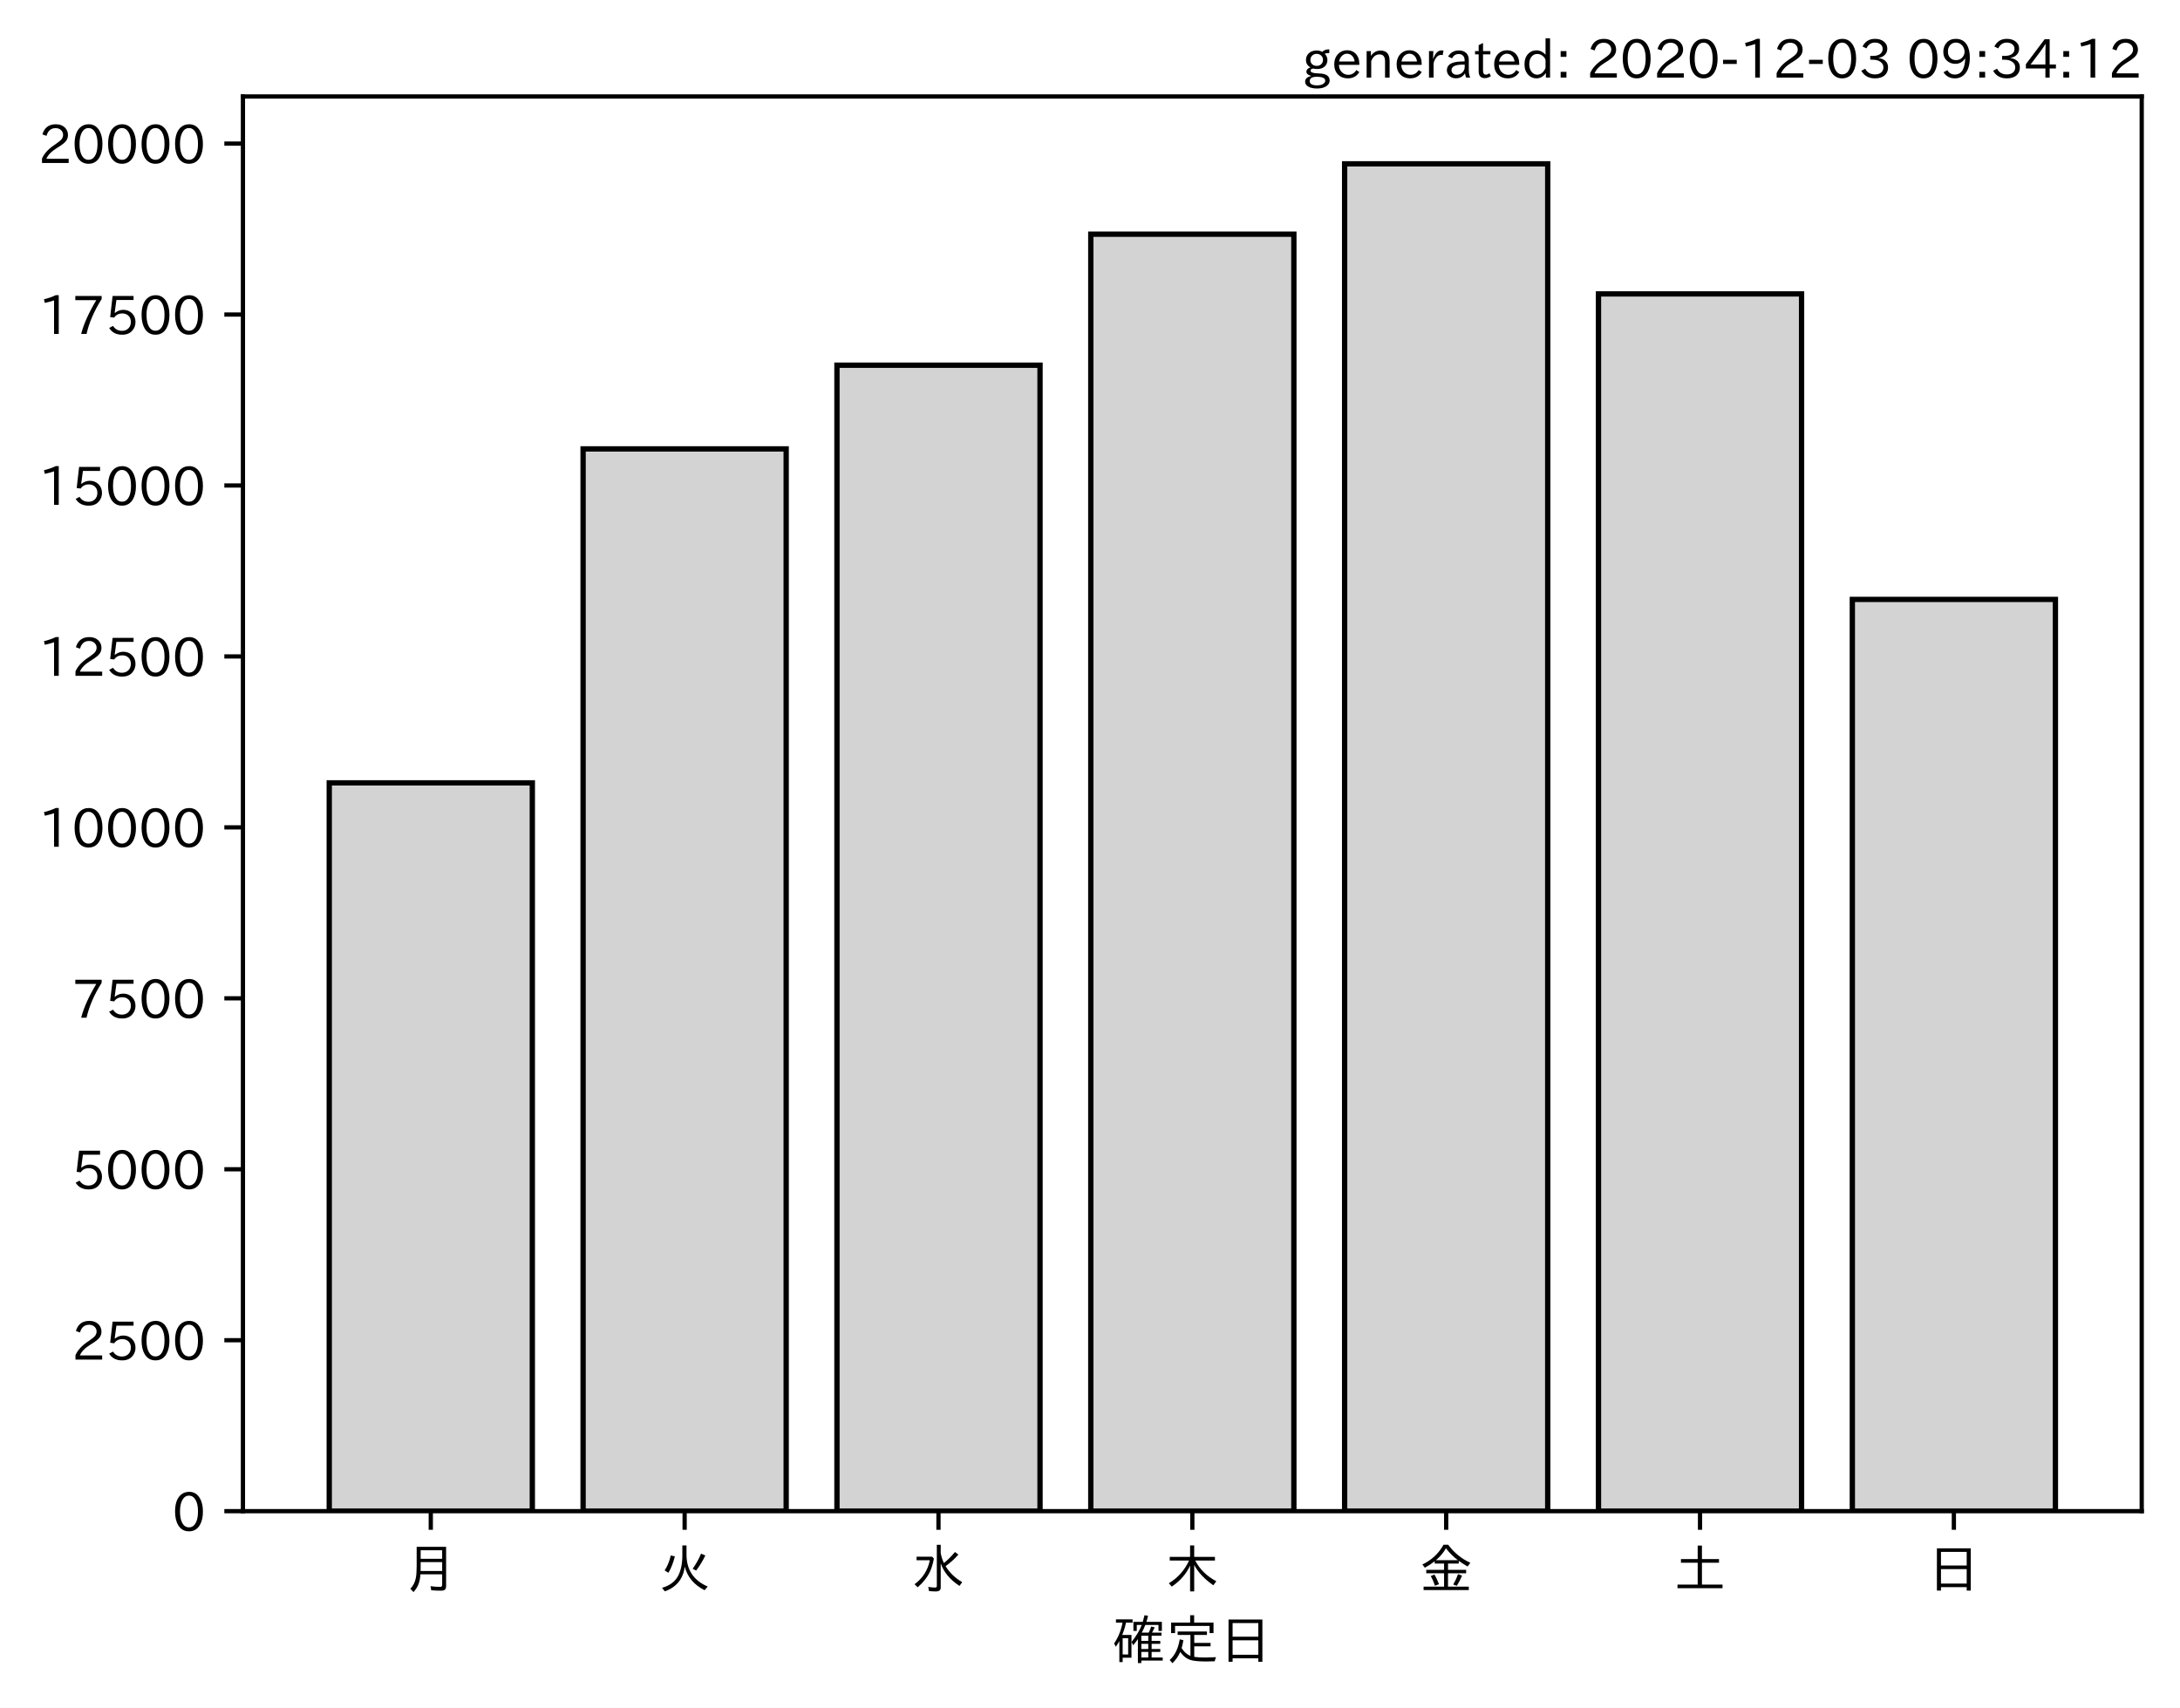
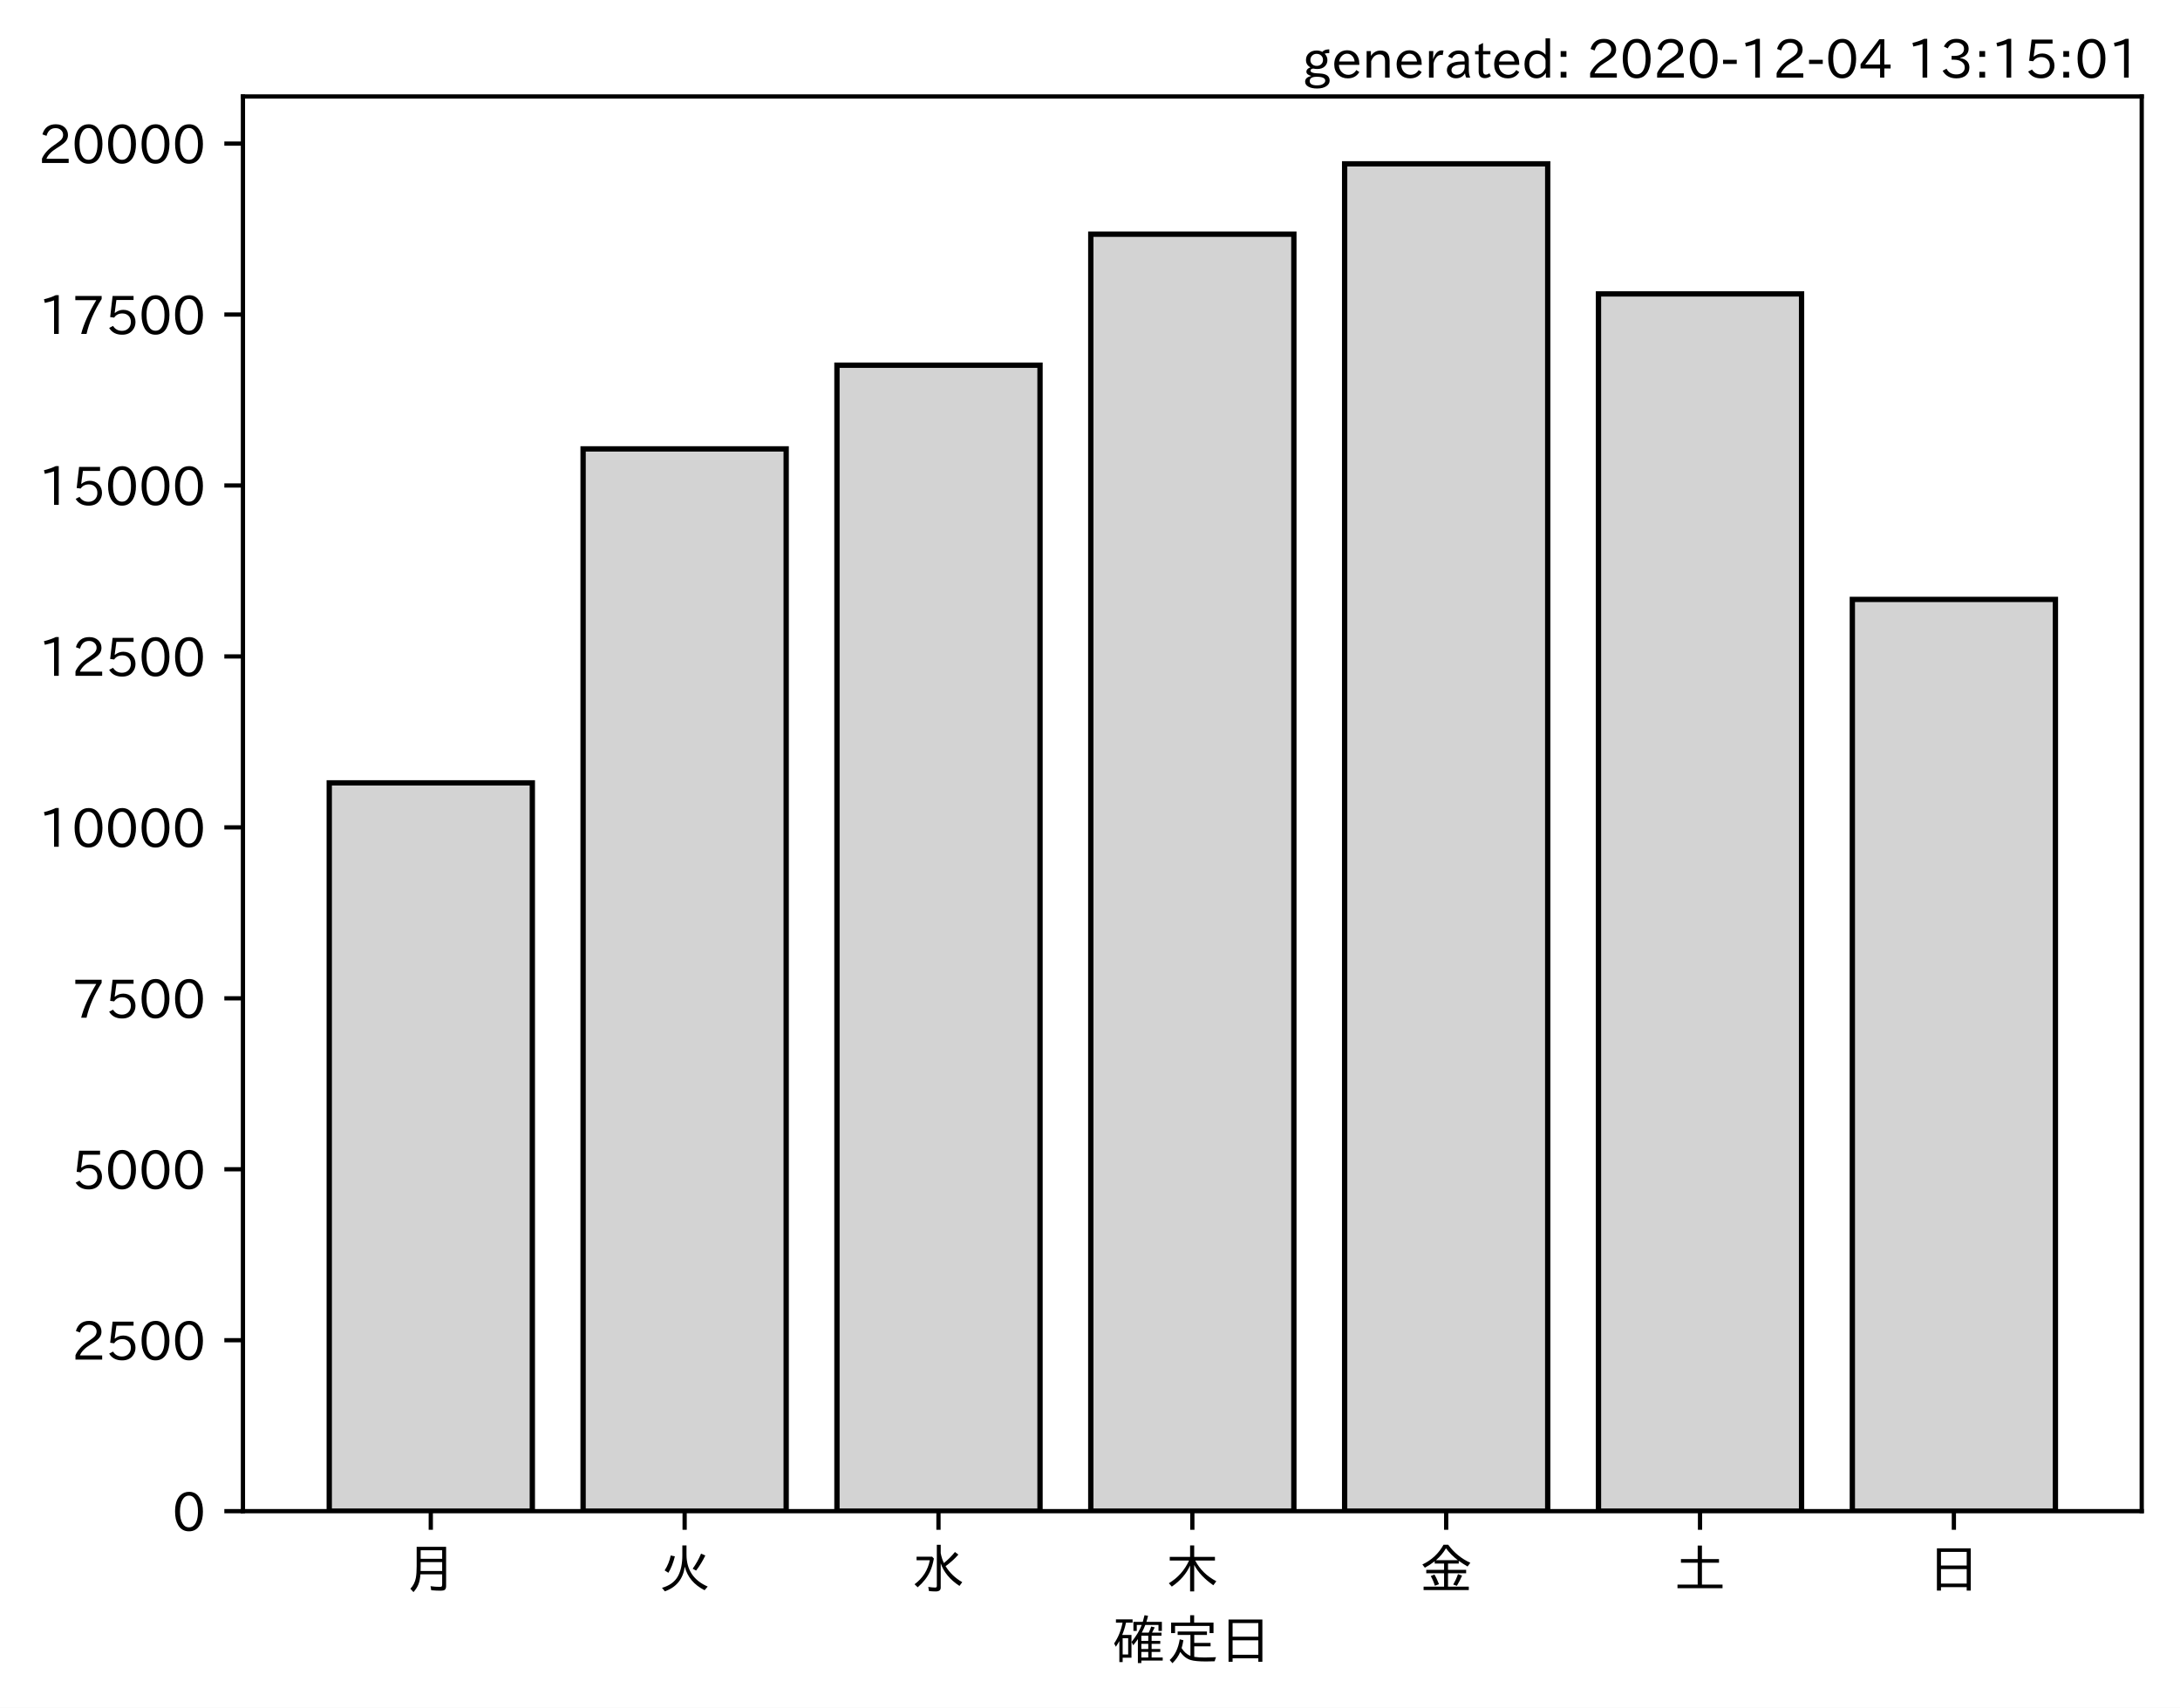
<svg xmlns="http://www.w3.org/2000/svg" xmlns:xlink="http://www.w3.org/1999/xlink" height="321.24pt" version="1.1" viewBox="0 0 410.012 321.24" width="410.012pt">
  <defs>
    <style type="text/css">*{stroke-linecap:butt;stroke-linejoin:round;}</style>
  </defs>
  <g id="figure_1">
    <g id="patch_1">
      <path d="M 0 321.24  L 410.012 321.24  L 410.012 0  L 0 0  z " style="fill:#ffffff;" />
    </g>
    <g id="axes_1">
      <g id="patch_2">
        <path d="M 45.692 284.259  L 402.812 284.259  L 402.812 18.147  L 45.692 18.147  z " style="fill:#ffffff;" />
      </g>
      <g id="patch_3">
-         <path clip-path="url(#p3f4c82a9b1)" d="M 61.925 284.259  L 100.12 284.259  L 100.12 147.262  L 61.925 147.262  z " style="fill:#d3d3d3;stroke:#000000;stroke-linejoin:miter;" />
+         <path clip-path="url(#p874eaf6c49)" d="M 61.925 284.259  L 100.12 284.259  L 100.12 147.262  L 61.925 147.262  z " style="fill:#d3d3d3;stroke:#000000;stroke-linejoin:miter;" />
      </g>
      <g id="patch_4">
-         <path clip-path="url(#p3f4c82a9b1)" d="M 109.668 284.259  L 147.863 284.259  L 147.863 84.442  L 109.668 84.442  z " style="fill:#d3d3d3;stroke:#000000;stroke-linejoin:miter;" />
+         <path clip-path="url(#p874eaf6c49)" d="M 109.668 284.259  L 147.863 284.259  L 147.863 84.442  L 109.668 84.442  z " style="fill:#d3d3d3;stroke:#000000;stroke-linejoin:miter;" />
      </g>
      <g id="patch_5">
-         <path clip-path="url(#p3f4c82a9b1)" d="M 157.412 284.259  L 195.606 284.259  L 195.606 68.698  L 157.412 68.698  z " style="fill:#d3d3d3;stroke:#000000;stroke-linejoin:miter;" />
+         <path clip-path="url(#p874eaf6c49)" d="M 157.412 284.259  L 195.606 284.259  L 195.606 68.698  L 157.412 68.698  z " style="fill:#d3d3d3;stroke:#000000;stroke-linejoin:miter;" />
      </g>
      <g id="patch_6">
-         <path clip-path="url(#p3f4c82a9b1)" d="M 205.155 284.259  L 243.35 284.259  L 243.35 44.054  L 205.155 44.054  z " style="fill:#d3d3d3;stroke:#000000;stroke-linejoin:miter;" />
+         <path clip-path="url(#p874eaf6c49)" d="M 205.155 284.259  L 243.35 284.259  L 243.35 44.054  L 205.155 44.054  z " style="fill:#d3d3d3;stroke:#000000;stroke-linejoin:miter;" />
      </g>
      <g id="patch_7">
-         <path clip-path="url(#p3f4c82a9b1)" d="M 252.898 284.259  L 291.093 284.259  L 291.093 30.819  L 252.898 30.819  z " style="fill:#d3d3d3;stroke:#000000;stroke-linejoin:miter;" />
+         <path clip-path="url(#p874eaf6c49)" d="M 252.898 284.259  L 291.093 284.259  L 291.093 30.819  L 252.898 30.819  z " style="fill:#d3d3d3;stroke:#000000;stroke-linejoin:miter;" />
      </g>
      <g id="patch_8">
-         <path clip-path="url(#p3f4c82a9b1)" d="M 300.641 284.259  L 338.836 284.259  L 338.836 55.283  L 300.641 55.283  z " style="fill:#d3d3d3;stroke:#000000;stroke-linejoin:miter;" />
+         <path clip-path="url(#p874eaf6c49)" d="M 300.641 284.259  L 338.836 284.259  L 338.836 55.283  L 300.641 55.283  z " style="fill:#d3d3d3;stroke:#000000;stroke-linejoin:miter;" />
      </g>
      <g id="patch_9">
-         <path clip-path="url(#p3f4c82a9b1)" d="M 348.385 284.259  L 386.579 284.259  L 386.579 112.752  L 348.385 112.752  z " style="fill:#d3d3d3;stroke:#000000;stroke-linejoin:miter;" />
+         <path clip-path="url(#p874eaf6c49)" d="M 348.385 284.259  L 386.579 284.259  L 386.579 112.752  L 348.385 112.752  z " style="fill:#d3d3d3;stroke:#000000;stroke-linejoin:miter;" />
      </g>
      <g id="matplotlib.axis_1">
        <g id="xtick_1">
          <g id="line2d_1">
            <defs>
-               <path d="M 0 0  L 0 3.5  " id="m0503e152a3" style="stroke:#000000;stroke-width:0.8;" />
+               <path d="M 0 0  L 0 3.5  " id="m123ae4c04f" style="stroke:#000000;stroke-width:0.8;" />
            </defs>
            <g>
-               <use style="stroke:#000000;stroke-width:0.8;" x="81.022" xlink:href="#m0503e152a3" y="284.259" />
+               <use style="stroke:#000000;stroke-width:0.8;" x="81.022" xlink:href="#m123ae4c04f" y="284.259" />
            </g>
          </g>
          <g id="text_1">
            <g transform="translate(76.02224 298.7493)scale(0.1 -0.1)">
              <defs>
                <path d="M 78.812 77.875  L 78.812 4  Q 78.812 -1.219 76.078 -3.172  Q 73.969 -4.688 68.797 -4.688  Q 60.844 -4.688 50.828 -3.859  L 49.516 3.812  Q 58.594 2.484 67.094 2.484  Q 70.359 2.484 71.047 4.109  Q 71.391 4.891 71.391 6.844  L 71.391 26.125  L 30.516 26.125  Q 29.781 14.938 26.812 7.422  Q 24.031 0.094 17.438 -7.375  L 11.625 -0.984  Q 19.672 7.422 21.922 19.438  Q 23.438 27.688 23.438 41.406  L 23.438 77.875  z M 30.953 71.391  L 30.953 55.328  L 71.391 55.328  L 71.391 71.391  z M 30.953 49.125  L 30.953 39.938  Q 30.953 35.75 30.859 33.547  L 30.859 32.328  L 71.391 32.328  L 71.391 49.125  z " id="IPAexGothic-26376" />
              </defs>
              <use xlink:href="#IPAexGothic-26376" />
            </g>
          </g>
        </g>
        <g id="xtick_2">
          <g id="line2d_2">
            <g>
-               <use style="stroke:#000000;stroke-width:0.8;" x="128.766" xlink:href="#m0503e152a3" y="284.259" />
+               <use style="stroke:#000000;stroke-width:0.8;" x="128.766" xlink:href="#m123ae4c04f" y="284.259" />
            </g>
          </g>
          <g id="text_2">
            <g transform="translate(123.7656 298.7493)scale(0.1 -0.1)">
              <defs>
                <path d="M 53.516 80.422  L 53.516 63.188  Q 53.516 20.359 93.406 3.078  L 87.5 -3.812  Q 57.672 11.328 50.297 40.375  Q 45.359 5.672 12.797 -5.906  L 7.422 0.688  Q 28.859 6.844 37.406 22.609  Q 45.703 37.844 45.703 62.016  L 45.703 80.422  z M 12.406 33.5  Q 20.703 46.141 23.828 61.531  L 31.641 59.906  Q 27 41.312 19.438 29  z M 65.141 36.625  Q 74.656 50.047 80.906 64.984  L 88.922 61.531  Q 81.109 45.406 71.531 33.109  z " id="IPAexGothic-28779" />
              </defs>
              <use xlink:href="#IPAexGothic-28779" />
            </g>
          </g>
        </g>
        <g id="xtick_3">
          <g id="line2d_3">
            <g>
-               <use style="stroke:#000000;stroke-width:0.8;" x="176.509" xlink:href="#m0503e152a3" y="284.259" />
+               <use style="stroke:#000000;stroke-width:0.8;" x="176.509" xlink:href="#m123ae4c04f" y="284.259" />
            </g>
          </g>
          <g id="text_3">
            <g transform="translate(171.5089 298.7493)scale(0.1 -0.1)">
              <defs>
                <path d="M 54.203 65.922  Q 56.156 55.562 60.203 47.312  Q 71.578 56.453 81 68.109  L 87.406 63.188  Q 77.25 51.516 63.375 41.406  Q 75 22.609 94.672 11.375  L 89.5 4.297  Q 62.75 21.781 54.203 46.781  L 54.203 0.984  Q 54.203 -6.109 44.875 -6.109  Q 38.812 -6.109 32.172 -5.422  L 30.766 2.391  Q 38.422 1.219 44 1.219  Q 46.875 1.219 46.875 4.109  L 46.875 81.688  L 54.203 81.688  z M 8.797 59.281  L 38.094 59.281  L 41.359 55.766  Q 38.672 41.219 34.078 31.297  Q 26.656 15.375 10.891 1.703  L 4.984 7.422  Q 28.266 24.656 33.688 52.594  L 8.797 52.594  z " id="IPAexGothic-27700" />
              </defs>
              <use xlink:href="#IPAexGothic-27700" />
            </g>
          </g>
        </g>
        <g id="xtick_4">
          <g id="line2d_4">
            <g>
-               <use style="stroke:#000000;stroke-width:0.8;" x="224.252" xlink:href="#m0503e152a3" y="284.259" />
+               <use style="stroke:#000000;stroke-width:0.8;" x="224.252" xlink:href="#m123ae4c04f" y="284.259" />
            </g>
          </g>
          <g id="text_4">
            <g transform="translate(219.2522 298.7493)scale(0.1 -0.1)">
              <defs>
                <path d="M 55.422 52  Q 68.5 27 95.125 13.094  L 89.5 5.516  Q 64.594 22.797 53.516 43.703  L 53.516 -6  L 45.797 -6  L 45.797 42.672  Q 35.5 19.578 11.422 2.984  L 5.812 9.281  Q 31.453 24.75 43.797 52  L 7.516 52  L 7.516 58.891  L 45.797 58.891  L 45.797 80.469  L 53.516 80.469  L 53.516 58.891  L 92.531 58.891  L 92.531 52  z " id="IPAexGothic-26408" />
              </defs>
              <use xlink:href="#IPAexGothic-26408" />
            </g>
          </g>
        </g>
        <g id="xtick_5">
          <g id="line2d_5">
            <g>
-               <use style="stroke:#000000;stroke-width:0.8;" x="271.996" xlink:href="#m0503e152a3" y="284.259" />
+               <use style="stroke:#000000;stroke-width:0.8;" x="271.996" xlink:href="#m123ae4c04f" y="284.259" />
            </g>
          </g>
          <g id="text_5">
            <g transform="translate(266.9955 298.7493)scale(0.1 -0.1)">
              <defs>
                <path d="M 53.469 46.391  L 53.469 34.516  L 87.547 34.516  L 87.547 28.125  L 53.469 28.125  L 53.469 2.984  L 92.531 2.984  L 92.531 -3.516  L 7.516 -3.516  L 7.516 2.984  L 46.047 2.984  L 46.047 28.125  L 12.547 28.125  L 12.547 34.516  L 46.047 34.516  L 46.047 46.391  L 28.422 46.391  L 28.422 50.688  Q 19.734 43.891 9.906 38.531  L 5.219 44.578  Q 31.344 56.984 45.016 81.781  L 53.766 81.781  Q 70.359 59.234 95.453 47.797  L 90.234 40.828  Q 81.547 45.844 73.641 51.469  L 73.641 46.391  z M 72.016 52.688  Q 59.078 62.406 49.562 75.094  Q 42.828 63.141 30.812 52.688  z M 28.719 4.688  Q 26.078 13.719 21 22.797  L 27.875 25.688  Q 31.938 19.188 36.531 7.516  z M 63.188 6.891  Q 68.797 16.406 72.219 26.516  L 79.891 23.578  Q 75.922 14.156 70.125 4.5  z " id="IPAexGothic-37329" />
              </defs>
              <use xlink:href="#IPAexGothic-37329" />
            </g>
          </g>
        </g>
        <g id="xtick_6">
          <g id="line2d_6">
            <g>
-               <use style="stroke:#000000;stroke-width:0.8;" x="319.739" xlink:href="#m0503e152a3" y="284.259" />
+               <use style="stroke:#000000;stroke-width:0.8;" x="319.739" xlink:href="#m123ae4c04f" y="284.259" />
            </g>
          </g>
          <g id="text_6">
            <g transform="translate(314.7388 298.7493)scale(0.1 -0.1)">
              <defs>
                <path d="M 45.609 54.781  L 45.609 80.172  L 53.609 80.172  L 53.609 54.781  L 85.688 54.781  L 85.688 47.906  L 53.609 47.906  L 53.609 6.781  L 92.328 6.781  L 92.328 0  L 7.625 0  L 7.625 6.781  L 45.609 6.781  L 45.609 47.906  L 14.109 47.906  L 14.109 54.781  z " id="IPAexGothic-22303" />
              </defs>
              <use xlink:href="#IPAexGothic-22303" />
            </g>
          </g>
        </g>
        <g id="xtick_7">
          <g id="line2d_7">
            <g>
-               <use style="stroke:#000000;stroke-width:0.8;" x="367.482" xlink:href="#m0503e152a3" y="284.259" />
+               <use style="stroke:#000000;stroke-width:0.8;" x="367.482" xlink:href="#m123ae4c04f" y="284.259" />
            </g>
          </g>
          <g id="text_7">
            <g transform="translate(362.4821 298.7493)scale(0.1 -0.1)">
              <defs>
                <path d="M 81.734 75  L 81.734 -4.5  L 74.125 -4.5  L 74.125 2  L 25.734 2  L 25.734 -4.5  L 18.109 -4.5  L 18.109 75  z M 25.734 68.312  L 25.734 42.672  L 74.125 42.672  L 74.125 68.312  z M 25.734 35.891  L 25.734 8.688  L 74.125 8.688  L 74.125 35.891  z " id="IPAexGothic-26085" />
              </defs>
              <use xlink:href="#IPAexGothic-26085" />
            </g>
          </g>
        </g>
        <g id="text_8">
          <g transform="translate(209.2522 312.1399)scale(0.1 -0.1)">
            <defs>
              <path d="M 67.922 50.297  Q 70.562 55.281 72.609 61.812  L 79.297 60.203  Q 76.172 53.609 74.219 50.297  L 92 50.297  L 92 44.484  L 73.438 44.484  L 73.438 34.719  L 89.703 34.719  L 89.703 29.203  L 73.438 29.203  L 73.438 19.531  L 89.703 19.531  L 89.703 14.016  L 73.438 14.016  L 73.438 3.609  L 94.281 3.609  L 94.281 -2.203  L 54.109 -2.203  L 54.109 -6.984  L 47.609 -6.984  L 47.609 38.188  Q 43.062 31.547 38.812 26.609  L 35.688 32.812  Q 49.359 49.953 54.781 64.797  L 45.516 64.797  L 45.516 53.516  L 39.203 53.516  L 39.203 70.609  L 56.781 70.609  Q 58.594 76.609 60.109 83.109  L 66.703 81.891  Q 65.234 75.531 63.625 70.609  L 92.719 70.609  L 92.719 53.516  L 86.328 53.516  L 86.328 64.797  L 61.531 64.797  Q 58.547 56.984 54.891 50.297  z M 67.141 44.484  L 54.109 44.484  L 54.109 34.719  L 67.141 34.719  z M 67.141 29.203  L 54.109 29.203  L 54.109 19.531  L 67.141 19.531  z M 67.141 14.016  L 54.109 14.016  L 54.109 3.609  L 67.141 3.609  z M 18.109 46  L 35.547 46  L 35.547 3.078  L 18.953 3.078  L 18.953 -5.125  L 12.75 -5.125  L 12.75 34.469  Q 10.156 29.734 6.156 23.781  L 2.938 29.984  Q 14.547 47.078 18.75 69  L 6.344 69  L 6.344 75.297  L 37.641 75.297  L 37.641 69  L 25.25 69  L 24.953 68.016  Q 22.75 57.234 18.109 46  z M 18.953 39.891  L 18.953 9.188  L 29.344 9.188  L 29.344 39.891  z " id="IPAexGothic-30906" />
              <path d="M 53.609 4.734  Q 61.422 3.516 73.578 3.516  Q 81.109 3.516 94.578 4.109  Q 93.172 0.922 92 -3.562  Q 81.781 -3.906 75.688 -3.906  Q 55.766 -3.906 46.922 -1.219  Q 35.297 2.391 27.344 14.109  Q 22.516 2.547 12.594 -7.172  L 7.422 -1.172  Q 22.125 11.859 26.312 37.797  L 33.203 35.984  Q 31.734 27.438 29.828 21.188  Q 36.531 10.594 46.438 6.5  L 46.438 46  L 22.406 46  L 22.406 52.391  L 77.484 52.391  L 77.484 46  L 53.609 46  L 53.609 31  L 84.328 31  L 84.328 24.516  L 53.609 24.516  z M 53.422 69.188  L 89.844 69.188  L 89.844 49.469  L 82.422 49.469  L 82.422 62.891  L 17.531 62.891  L 17.531 49.469  L 10.109 49.469  L 10.109 69.188  L 45.906 69.188  L 45.906 83.016  L 53.422 83.016  z " id="IPAexGothic-23450" />
            </defs>
            <use xlink:href="#IPAexGothic-30906" />
            <use x="100" xlink:href="#IPAexGothic-23450" />
            <use x="200" xlink:href="#IPAexGothic-26085" />
          </g>
        </g>
      </g>
      <g id="matplotlib.axis_2">
        <g id="ytick_1">
          <g id="line2d_8">
            <defs>
-               <path d="M 0 0  L -3.5 0  " id="m249e5b91a8" style="stroke:#000000;stroke-width:0.8;" />
+               <path d="M 0 0  L -3.5 0  " id="m0bbf1090a0" style="stroke:#000000;stroke-width:0.8;" />
            </defs>
            <g>
-               <use style="stroke:#000000;stroke-width:0.8;" x="45.692" xlink:href="#m249e5b91a8" y="284.259" />
+               <use style="stroke:#000000;stroke-width:0.8;" x="45.692" xlink:href="#m0bbf1090a0" y="284.259" />
            </g>
          </g>
          <g id="text_9">
            <g transform="translate(32.39375 288.0039)scale(0.1 -0.1)">
              <defs>
                <path d="M 31.844 73.828  Q 45.016 73.828 52.094 61.625  Q 57.719 51.953 57.719 36.625  Q 57.719 21.438 52.094 11.578  Q 45.125 -0.484 31.5 -0.484  Q 17.922 -0.484 10.938 11.578  Q 5.328 21.438 5.328 36.719  Q 5.328 58.016 15.625 67.719  Q 22.172 73.828 31.844 73.828  z M 31.5 66.656  Q 23.688 66.656 19.188 58.734  Q 14.594 50.734 14.594 36.625  Q 14.594 22.75 19.094 14.797  Q 23.641 6.984 31.5 6.984  Q 40.922 6.984 45.453 18.016  Q 48.438 25.344 48.438 37.109  Q 48.438 50.875 43.844 58.734  Q 39.203 66.656 31.5 66.656  z " id="IPAexGothic-48" />
              </defs>
              <use xlink:href="#IPAexGothic-48" />
            </g>
          </g>
        </g>
        <g id="ytick_2">
          <g id="line2d_9">
            <g>
-               <use style="stroke:#000000;stroke-width:0.8;" x="45.692" xlink:href="#m249e5b91a8" y="252.103" />
+               <use style="stroke:#000000;stroke-width:0.8;" x="45.692" xlink:href="#m0bbf1090a0" y="252.103" />
            </g>
          </g>
          <g id="text_10">
            <g transform="translate(13.49844 255.848)scale(0.1 -0.1)">
              <defs>
                <path d="M 57.172 0.984  L 6.984 0.984  L 6.984 9.281  Q 12.891 23.047 29.594 34.422  L 32.375 36.281  Q 40.922 42.141 43.609 45.406  Q 46.688 49.266 46.688 53.812  Q 46.688 58.938 43.062 62.547  Q 39.062 66.547 32.562 66.547  Q 19.531 66.547 15.484 52  L 7.766 54.781  Q 13.328 73.828 33.062 73.828  Q 43.844 73.828 50.25 67.438  Q 55.859 61.672 55.859 53.516  Q 55.859 47.469 52.25 42.531  Q 48.922 37.75 36.969 30.281  L 34.859 29  Q 19.625 19.578 15.281 8.891  L 57.172 8.891  z " id="IPAexGothic-50" />
                <path d="M 18.406 40.672  Q 25.531 46.297 33.938 46.297  Q 44 46.297 50.641 39.5  Q 56.844 33.016 56.844 23.391  Q 56.844 14.656 51.516 8.016  Q 44.828 -0.484 31.734 -0.484  Q 14.984 -0.484 7.328 12.25  L 14.656 16.062  Q 20.453 6.781 31.453 6.781  Q 38.531 6.781 43.266 11.188  Q 48.141 15.828 48.141 23.484  Q 48.141 30.719 43.844 35.016  Q 39.359 39.5 32.125 39.5  Q 21.969 39.5 16.75 31.688  L 9.234 32.672  L 13.812 72.406  L 53.219 72.406  L 53.219 64.891  L 20.953 64.891  L 17.719 40.672  z " id="IPAexGothic-53" />
              </defs>
              <use xlink:href="#IPAexGothic-50" />
              <use x="62.988" xlink:href="#IPAexGothic-53" />
              <use x="125.977" xlink:href="#IPAexGothic-48" />
              <use x="188.965" xlink:href="#IPAexGothic-48" />
            </g>
          </g>
        </g>
        <g id="ytick_3">
          <g id="line2d_10">
            <g>
-               <use style="stroke:#000000;stroke-width:0.8;" x="45.692" xlink:href="#m249e5b91a8" y="219.947" />
+               <use style="stroke:#000000;stroke-width:0.8;" x="45.692" xlink:href="#m0bbf1090a0" y="219.947" />
            </g>
          </g>
          <g id="text_11">
            <g transform="translate(13.49844 223.6921)scale(0.1 -0.1)">
              <use xlink:href="#IPAexGothic-53" />
              <use x="62.988" xlink:href="#IPAexGothic-48" />
              <use x="125.977" xlink:href="#IPAexGothic-48" />
              <use x="188.965" xlink:href="#IPAexGothic-48" />
            </g>
          </g>
        </g>
        <g id="ytick_4">
          <g id="line2d_11">
            <g>
-               <use style="stroke:#000000;stroke-width:0.8;" x="45.692" xlink:href="#m249e5b91a8" y="187.791" />
+               <use style="stroke:#000000;stroke-width:0.8;" x="45.692" xlink:href="#m0bbf1090a0" y="187.791" />
            </g>
          </g>
          <g id="text_12">
            <g transform="translate(13.49844 191.5362)scale(0.1 -0.1)">
              <defs>
                <path d="M 56.203 66.609  Q 34.969 32.906 27.781 0.984  L 17.672 0.984  Q 24.703 28.656 46.094 64.5  L 6.688 64.5  L 6.688 72.406  L 56.203 72.406  z " id="IPAexGothic-55" />
              </defs>
              <use xlink:href="#IPAexGothic-55" />
              <use x="62.988" xlink:href="#IPAexGothic-53" />
              <use x="125.977" xlink:href="#IPAexGothic-48" />
              <use x="188.965" xlink:href="#IPAexGothic-48" />
            </g>
          </g>
        </g>
        <g id="ytick_5">
          <g id="line2d_12">
            <g>
-               <use style="stroke:#000000;stroke-width:0.8;" x="45.692" xlink:href="#m249e5b91a8" y="155.635" />
+               <use style="stroke:#000000;stroke-width:0.8;" x="45.692" xlink:href="#m0bbf1090a0" y="155.635" />
            </g>
          </g>
          <g id="text_13">
            <g transform="translate(7.2 159.3803)scale(0.1 -0.1)">
              <defs>
                <path d="M 38.484 0.984  L 29.688 0.984  L 29.688 64.109  Q 21.438 61.281 12.312 59.328  L 10.688 66.109  Q 23.734 69.391 32.906 73.922  L 38.484 73.922  z " id="IPAexGothic-49" />
              </defs>
              <use xlink:href="#IPAexGothic-49" />
              <use x="62.988" xlink:href="#IPAexGothic-48" />
              <use x="125.977" xlink:href="#IPAexGothic-48" />
              <use x="188.965" xlink:href="#IPAexGothic-48" />
              <use x="251.953" xlink:href="#IPAexGothic-48" />
            </g>
          </g>
        </g>
        <g id="ytick_6">
          <g id="line2d_13">
            <g>
-               <use style="stroke:#000000;stroke-width:0.8;" x="45.692" xlink:href="#m249e5b91a8" y="123.479" />
+               <use style="stroke:#000000;stroke-width:0.8;" x="45.692" xlink:href="#m0bbf1090a0" y="123.479" />
            </g>
          </g>
          <g id="text_14">
            <g transform="translate(7.2 127.2244)scale(0.1 -0.1)">
              <use xlink:href="#IPAexGothic-49" />
              <use x="62.988" xlink:href="#IPAexGothic-50" />
              <use x="125.977" xlink:href="#IPAexGothic-53" />
              <use x="188.965" xlink:href="#IPAexGothic-48" />
              <use x="251.953" xlink:href="#IPAexGothic-48" />
            </g>
          </g>
        </g>
        <g id="ytick_7">
          <g id="line2d_14">
            <g>
-               <use style="stroke:#000000;stroke-width:0.8;" x="45.692" xlink:href="#m249e5b91a8" y="91.323" />
+               <use style="stroke:#000000;stroke-width:0.8;" x="45.692" xlink:href="#m0bbf1090a0" y="91.323" />
            </g>
          </g>
          <g id="text_15">
            <g transform="translate(7.2 95.06849)scale(0.1 -0.1)">
              <use xlink:href="#IPAexGothic-49" />
              <use x="62.988" xlink:href="#IPAexGothic-53" />
              <use x="125.977" xlink:href="#IPAexGothic-48" />
              <use x="188.965" xlink:href="#IPAexGothic-48" />
              <use x="251.953" xlink:href="#IPAexGothic-48" />
            </g>
          </g>
        </g>
        <g id="ytick_8">
          <g id="line2d_15">
            <g>
-               <use style="stroke:#000000;stroke-width:0.8;" x="45.692" xlink:href="#m249e5b91a8" y="59.167" />
+               <use style="stroke:#000000;stroke-width:0.8;" x="45.692" xlink:href="#m0bbf1090a0" y="59.167" />
            </g>
          </g>
          <g id="text_16">
            <g transform="translate(7.2 62.91258)scale(0.1 -0.1)">
              <use xlink:href="#IPAexGothic-49" />
              <use x="62.988" xlink:href="#IPAexGothic-55" />
              <use x="125.977" xlink:href="#IPAexGothic-53" />
              <use x="188.965" xlink:href="#IPAexGothic-48" />
              <use x="251.953" xlink:href="#IPAexGothic-48" />
            </g>
          </g>
        </g>
        <g id="ytick_9">
          <g id="line2d_16">
            <g>
-               <use style="stroke:#000000;stroke-width:0.8;" x="45.692" xlink:href="#m249e5b91a8" y="27.011" />
+               <use style="stroke:#000000;stroke-width:0.8;" x="45.692" xlink:href="#m0bbf1090a0" y="27.011" />
            </g>
          </g>
          <g id="text_17">
            <g transform="translate(7.2 30.75668)scale(0.1 -0.1)">
              <use xlink:href="#IPAexGothic-50" />
              <use x="62.988" xlink:href="#IPAexGothic-48" />
              <use x="125.977" xlink:href="#IPAexGothic-48" />
              <use x="188.965" xlink:href="#IPAexGothic-48" />
              <use x="251.953" xlink:href="#IPAexGothic-48" />
            </g>
          </g>
        </g>
      </g>
      <g id="patch_10">
        <path d="M 45.692 284.259  L 45.692 18.147  " style="fill:none;stroke:#000000;stroke-linecap:square;stroke-linejoin:miter;stroke-width:0.8;" />
      </g>
      <g id="patch_11">
        <path d="M 402.812 284.259  L 402.812 18.147  " style="fill:none;stroke:#000000;stroke-linecap:square;stroke-linejoin:miter;stroke-width:0.8;" />
      </g>
      <g id="patch_12">
        <path d="M 45.692 284.259  L 402.812 284.259  " style="fill:none;stroke:#000000;stroke-linecap:square;stroke-linejoin:miter;stroke-width:0.8;" />
      </g>
      <g id="patch_13">
        <path d="M 45.692 18.147  L 402.812 18.147  " style="fill:none;stroke:#000000;stroke-linecap:square;stroke-linejoin:miter;stroke-width:0.8;" />
      </g>
    </g>
    <g id="text_18">
      <g transform="translate(244.9169 14.69063)scale(0.1 -0.1)">
        <defs>
          <path d="M 20.797 17.969  Q 15.719 17.531 15.719 14.062  Q 15.719 9.578 27.547 8.984  L 33.297 8.688  Q 51.609 7.766 51.609 -4.594  Q 51.609 -10.938 45.703 -14.984  Q 39.359 -19.578 28.031 -19.578  Q 17.781 -19.578 11.531 -16.062  Q 5.516 -12.641 5.516 -6.688  Q 5.516 1.312 16.797 3.859  L 16.797 4.203  Q 7.906 6.453 7.906 12.156  Q 7.906 17.438 15.531 20.266  Q 7.125 24.609 7.125 34.078  Q 7.125 41.406 12.016 46.297  Q 17.625 51.906 27.156 51.906  Q 33.203 51.906 37.844 49.266  Q 41.406 53.953 50.922 54.109  L 50.922 47.078  Q 44.344 46.922 42.234 45.906  Q 47.406 40.828 47.406 33.891  Q 47.406 27 42.719 22.266  Q 37.5 17.094 28.328 17.094  Q 24.422 17.094 20.797 17.969  z M 27.094 45.609  Q 22.016 45.609 18.703 42.281  Q 15.438 39.016 15.438 34.078  Q 15.438 29.25 18.5 26.312  Q 21.828 23 27.438 23  Q 32.719 23 35.891 26.219  Q 39.109 29.391 39.109 34.422  Q 39.109 39.016 35.891 42.188  Q 32.516 45.609 27.094 45.609  z M 27.391 2.484  Q 14.109 2.484 14.109 -5.719  Q 14.109 -13.672 28.125 -13.672  Q 37.156 -13.672 41.219 -9.469  Q 43.312 -7.516 43.312 -4.891  Q 43.312 2.484 27.391 2.484  z " id="IPAexGothic-103" />
          <path d="M 13.484 24.906  Q 13.922 16.266 18.891 11.281  Q 23.969 6.203 31.203 6.203  Q 40.719 6.203 46.297 15.094  L 51.906 11.375  Q 44.828 -0.484 30.172 -0.484  Q 19.094 -0.484 11.969 6.594  Q 4.781 13.812 4.781 25.641  Q 4.781 38.188 12.312 45.703  Q 19 52.391 29 52.391  Q 38.422 52.391 44.781 46.188  Q 51.906 38.969 51.906 26.906  L 51.906 24.906  z M 43.062 31.203  Q 42.328 37.984 38.281 41.891  Q 34.281 45.906 28.812 45.906  Q 22.469 45.906 17.969 40.484  Q 14.891 36.812 13.969 31.203  z " id="IPAexGothic-101" />
          <path d="M 52 0.984  L 43.406 0.984  L 43.406 31.891  Q 43.406 44.578 32.906 44.578  Q 22.312 44.578 17.391 31.891  L 17.391 0.984  L 8.797 0.984  L 8.797 50.781  L 16.797 50.781  L 16.797 41.797  Q 23.828 51.812 34.719 51.812  Q 52 51.812 52 32.375  z " id="IPAexGothic-110" />
          <path d="M 36.078 51.812  L 34.578 43.266  Q 32.906 43.609 31.594 43.609  Q 25.828 43.609 22.078 38.188  Q 17.391 31.344 17.391 26.172  L 17.391 0.984  L 8.797 0.984  L 8.797 50.781  L 16.891 50.781  L 16.5 35.984  L 16.703 35.984  Q 22.219 52.203 32.766 52.203  Q 34.469 52.203 36.078 51.812  z " id="IPAexGothic-114" />
          <path d="M 49.312 0.984  L 41.75 0.984  Q 39.984 4.734 39.547 8.688  L 39.203 8.688  Q 33.547 -0.391 22.312 -0.391  Q 14.594 -0.391 9.719 4.5  Q 5.422 8.797 5.422 14.984  Q 5.422 30.422 32.031 31.203  L 38.719 31.391  L 38.719 33.984  Q 38.719 39.203 35.75 42.188  Q 32.625 45.312 27.734 45.312  Q 19.344 45.312 15.141 37.156  L 7.719 40.578  Q 14.656 52 27.938 52  Q 37.109 52 42.047 46.875  Q 46.625 42.281 46.625 33.891  L 46.625 15.578  Q 46.625 6.25 49.312 0.984  z M 38.922 25.391  L 33.453 25.297  Q 14.109 24.859 14.109 14.891  Q 14.109 11.375 16.406 9.078  Q 19.234 6.297 23.828 6.297  Q 30.219 6.297 34.906 10.984  Q 38.922 15.141 38.922 21  z " id="IPAexGothic-97" />
          <path d="M 33.203 3.766  Q 27.641 -0.094 21.828 -0.094  Q 10.203 -0.094 10.203 12.984  L 10.203 44.672  L 3.422 44.672  L 3.422 50.781  L 10.203 50.781  L 10.203 61.969  L 18.406 66.062  L 18.406 50.781  L 32.234 50.781  L 32.234 44.672  L 18.406 44.672  L 18.406 14.156  Q 18.406 6.5 23.641 6.5  Q 27.156 6.5 30.328 9.188  z " id="IPAexGothic-116" />
          <path d="M 52.984 0.984  L 45.172 0.984  L 45.172 9.672  Q 38.141 -0.484 27.391 -0.484  Q 18.453 -0.484 12.312 5.812  Q 4.891 13.188 4.891 25.984  Q 4.891 38.531 12.062 45.906  Q 18.266 52.203 27.391 52.203  Q 37.25 52.203 44.484 43.891  L 44.484 74.906  L 52.984 74.906  z M 44.484 20.359  L 44.484 32.766  Q 44.484 37.703 38.375 42.281  Q 34.078 45.406 28.953 45.406  Q 23.188 45.406 19.188 41.406  Q 13.875 36.078 13.875 26.219  Q 13.875 17.328 18.266 11.719  Q 22.516 6.391 28.859 6.391  Q 36.281 6.391 41.5 13.672  Q 44.484 17.719 44.484 20.359  z " id="IPAexGothic-100" />
          <path d="M 21.391 39.984  L 10.5 39.984  L 10.5 50.781  L 21.391 50.781  z M 21.391 0.984  L 10.5 0.984  L 10.5 11.766  L 21.391 11.766  z " id="IPAexGothic-58" />
          <path id="IPAexGothic-32" />
          <path d="M 30.766 26.609  L 4.984 26.609  L 4.984 34.422  L 30.766 34.422  z " id="IPAexGothic-45" />
+           <path d="M 59.578 18.109  L 47.797 18.109  L 47.797 0.984  L 39.797 0.984  L 39.797 18.109  L 3.078 18.109  L 3.078 26.125  L 38.375 73.094  L 47.797 73.094  L 47.797 25.531  L 59.578 25.531  z M 40.281 64.203  L 39.984 64.203  Q 35.594 57.125 31.297 51.312  L 11.859 25.531  L 39.797 25.531  L 39.797 49.125  Q 39.797 54.391 40.281 64.203  z " id="IPAexGothic-52" />
          <path d="M 37.203 37.797  Q 54.781 34.625 54.781 19.969  Q 54.781 11.188 48.875 5.562  Q 42.328 -0.484 30.375 -0.484  Q 12.453 -0.484 4.5 13.766  L 11.812 17.672  Q 17.328 6.891 30.281 6.891  Q 37.891 6.891 42.094 10.797  Q 46.094 14.5 46.094 20.172  Q 46.094 26.859 40.094 30.906  Q 34.625 34.578 25.688 34.578  L 21.297 34.578  L 21.297 41.703  L 25.875 41.703  Q 34.859 41.703 39.594 45.125  Q 44.672 48.734 44.672 54.828  Q 44.672 61.469 38.969 64.656  Q 35.297 66.844 30.172 66.844  Q 19.344 66.844 14.109 55.906  L 6.781 59.422  Q 14.016 73.828 30.281 73.828  Q 40.578 73.828 46.969 68.656  Q 53.375 63.578 53.375 55.219  Q 53.375 47.312 47.172 42.281  Q 43.172 39.062 37.203 38.188  z " id="IPAexGothic-51" />
-           <path d="M 46.625 36.812  Q 39.75 26.812 28.328 26.812  Q 19.578 26.812 13.234 32.125  Q 5.719 38.422 5.719 49.422  Q 5.719 59.578 12.016 66.656  Q 18.453 73.828 29.203 73.828  Q 43.75 73.828 50.641 61.719  Q 55.609 52.781 55.609 38.625  Q 55.609 19.531 47.516 9.188  Q 39.891 -0.484 27.641 -0.484  Q 13.422 -0.484 6.109 10.984  L 13.328 14.891  Q 18.062 6.688 27.391 6.688  Q 45.656 6.688 47.016 36.812  z M 29.5 66.844  Q 22.656 66.844 18.312 61.719  Q 14.406 57.078 14.406 50  Q 14.406 42.828 18.109 38.719  Q 22.406 33.797 29.781 33.797  Q 37.984 33.797 42.625 40.188  Q 45.703 44.484 45.703 49.516  Q 45.703 55.516 42.094 60.359  Q 37.109 66.844 29.5 66.844  z " id="IPAexGothic-57" />
-           <path d="M 59.578 18.109  L 47.797 18.109  L 47.797 0.984  L 39.797 0.984  L 39.797 18.109  L 3.078 18.109  L 3.078 26.125  L 38.375 73.094  L 47.797 73.094  L 47.797 25.531  L 59.578 25.531  z M 40.281 64.203  L 39.984 64.203  Q 35.594 57.125 31.297 51.312  L 11.859 25.531  L 39.797 25.531  L 39.797 49.125  Q 39.797 54.391 40.281 64.203  z " id="IPAexGothic-52" />
        </defs>
        <use xlink:href="#IPAexGothic-103" />
        <use x="55.518" xlink:href="#IPAexGothic-101" />
        <use x="112.402" xlink:href="#IPAexGothic-110" />
        <use x="172.803" xlink:href="#IPAexGothic-101" />
        <use x="229.688" xlink:href="#IPAexGothic-114" />
        <use x="266.699" xlink:href="#IPAexGothic-97" />
        <use x="321.68" xlink:href="#IPAexGothic-116" />
        <use x="356.299" xlink:href="#IPAexGothic-101" />
        <use x="413.184" xlink:href="#IPAexGothic-100" />
        <use x="475.586" xlink:href="#IPAexGothic-58" />
        <use x="507.568" xlink:href="#IPAexGothic-32" />
        <use x="534.57" xlink:href="#IPAexGothic-50" />
        <use x="597.559" xlink:href="#IPAexGothic-48" />
        <use x="660.547" xlink:href="#IPAexGothic-50" />
        <use x="723.535" xlink:href="#IPAexGothic-48" />
        <use x="786.523" xlink:href="#IPAexGothic-45" />
        <use x="822.314" xlink:href="#IPAexGothic-49" />
        <use x="885.303" xlink:href="#IPAexGothic-50" />
        <use x="948.291" xlink:href="#IPAexGothic-45" />
        <use x="984.082" xlink:href="#IPAexGothic-48" />
-         <use x="1047.07" xlink:href="#IPAexGothic-51" />
+         <use x="1047.07" xlink:href="#IPAexGothic-52" />
        <use x="1110.059" xlink:href="#IPAexGothic-32" />
-         <use x="1137.061" xlink:href="#IPAexGothic-48" />
-         <use x="1200.049" xlink:href="#IPAexGothic-57" />
+         <use x="1137.061" xlink:href="#IPAexGothic-49" />
+         <use x="1200.049" xlink:href="#IPAexGothic-51" />
        <use x="1263.037" xlink:href="#IPAexGothic-58" />
-         <use x="1295.02" xlink:href="#IPAexGothic-51" />
-         <use x="1358.008" xlink:href="#IPAexGothic-52" />
+         <use x="1295.02" xlink:href="#IPAexGothic-49" />
+         <use x="1358.008" xlink:href="#IPAexGothic-53" />
        <use x="1420.996" xlink:href="#IPAexGothic-58" />
-         <use x="1452.979" xlink:href="#IPAexGothic-49" />
-         <use x="1515.967" xlink:href="#IPAexGothic-50" />
+         <use x="1452.979" xlink:href="#IPAexGothic-48" />
+         <use x="1515.967" xlink:href="#IPAexGothic-49" />
      </g>
    </g>
  </g>
  <defs>
-     <clipPath id="p3f4c82a9b1">
+     <clipPath id="p874eaf6c49">
      <rect height="266.112" width="357.12" x="45.692" y="18.147" />
    </clipPath>
  </defs>
</svg>
